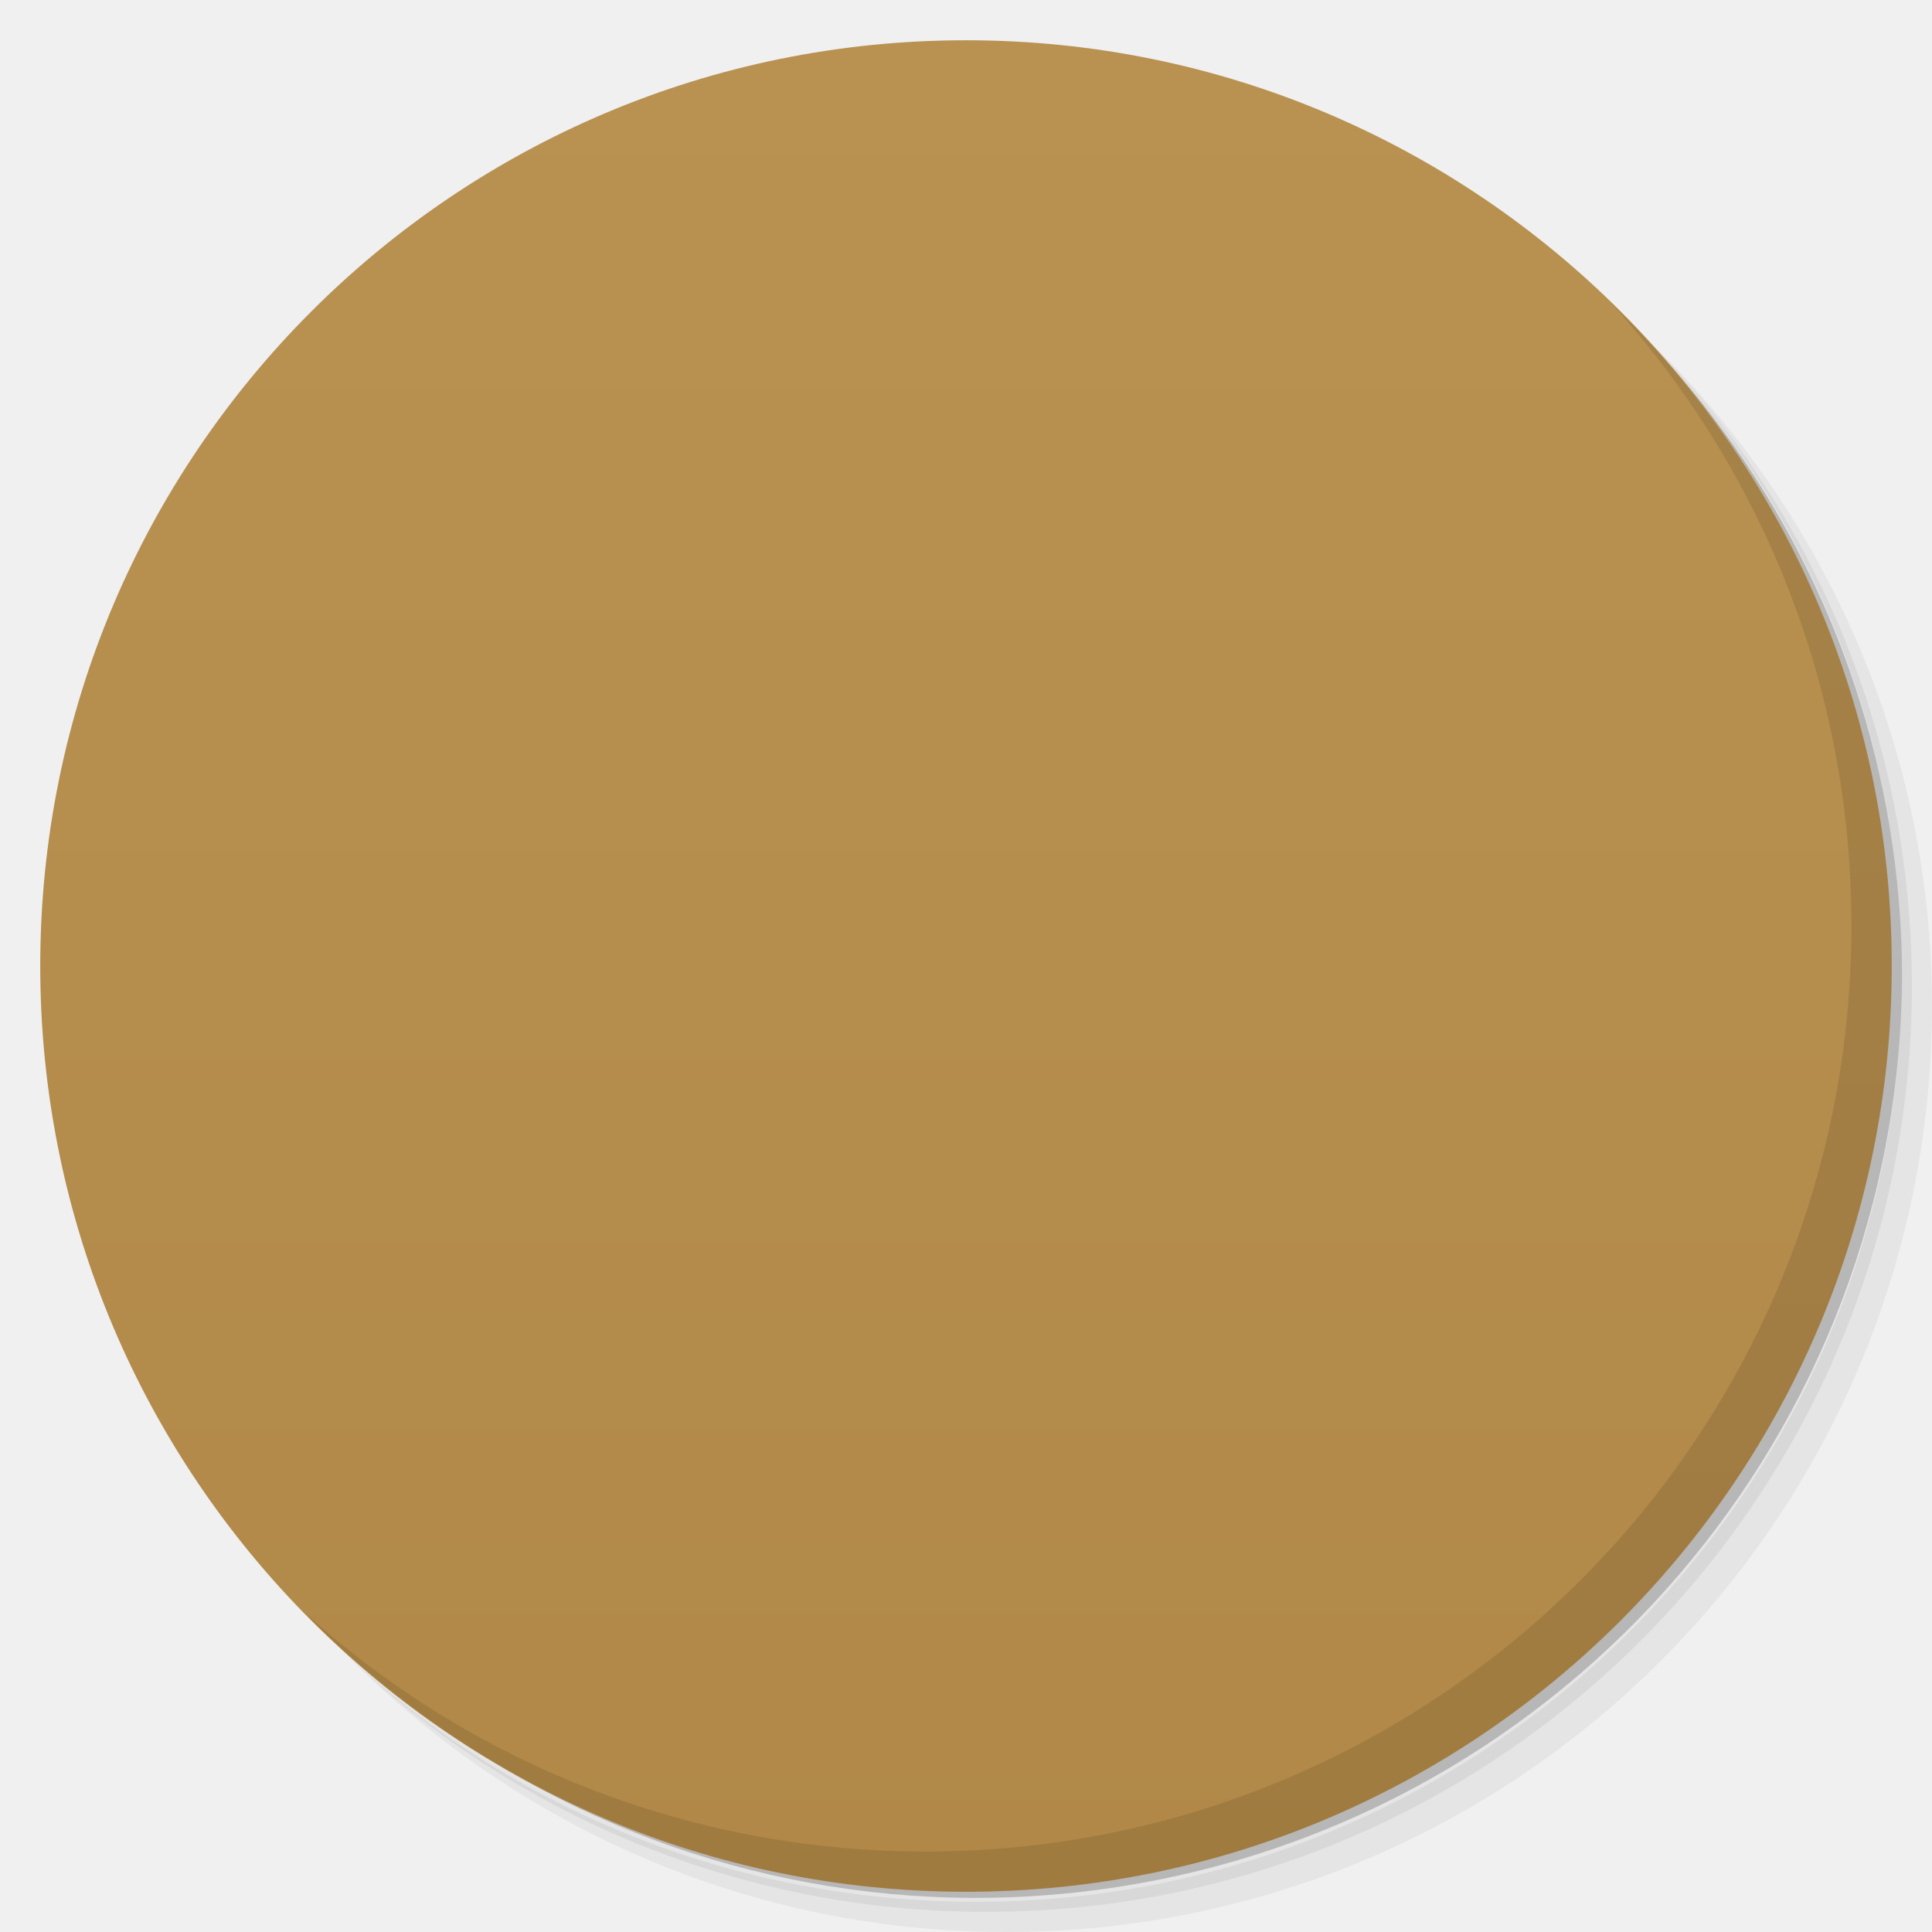
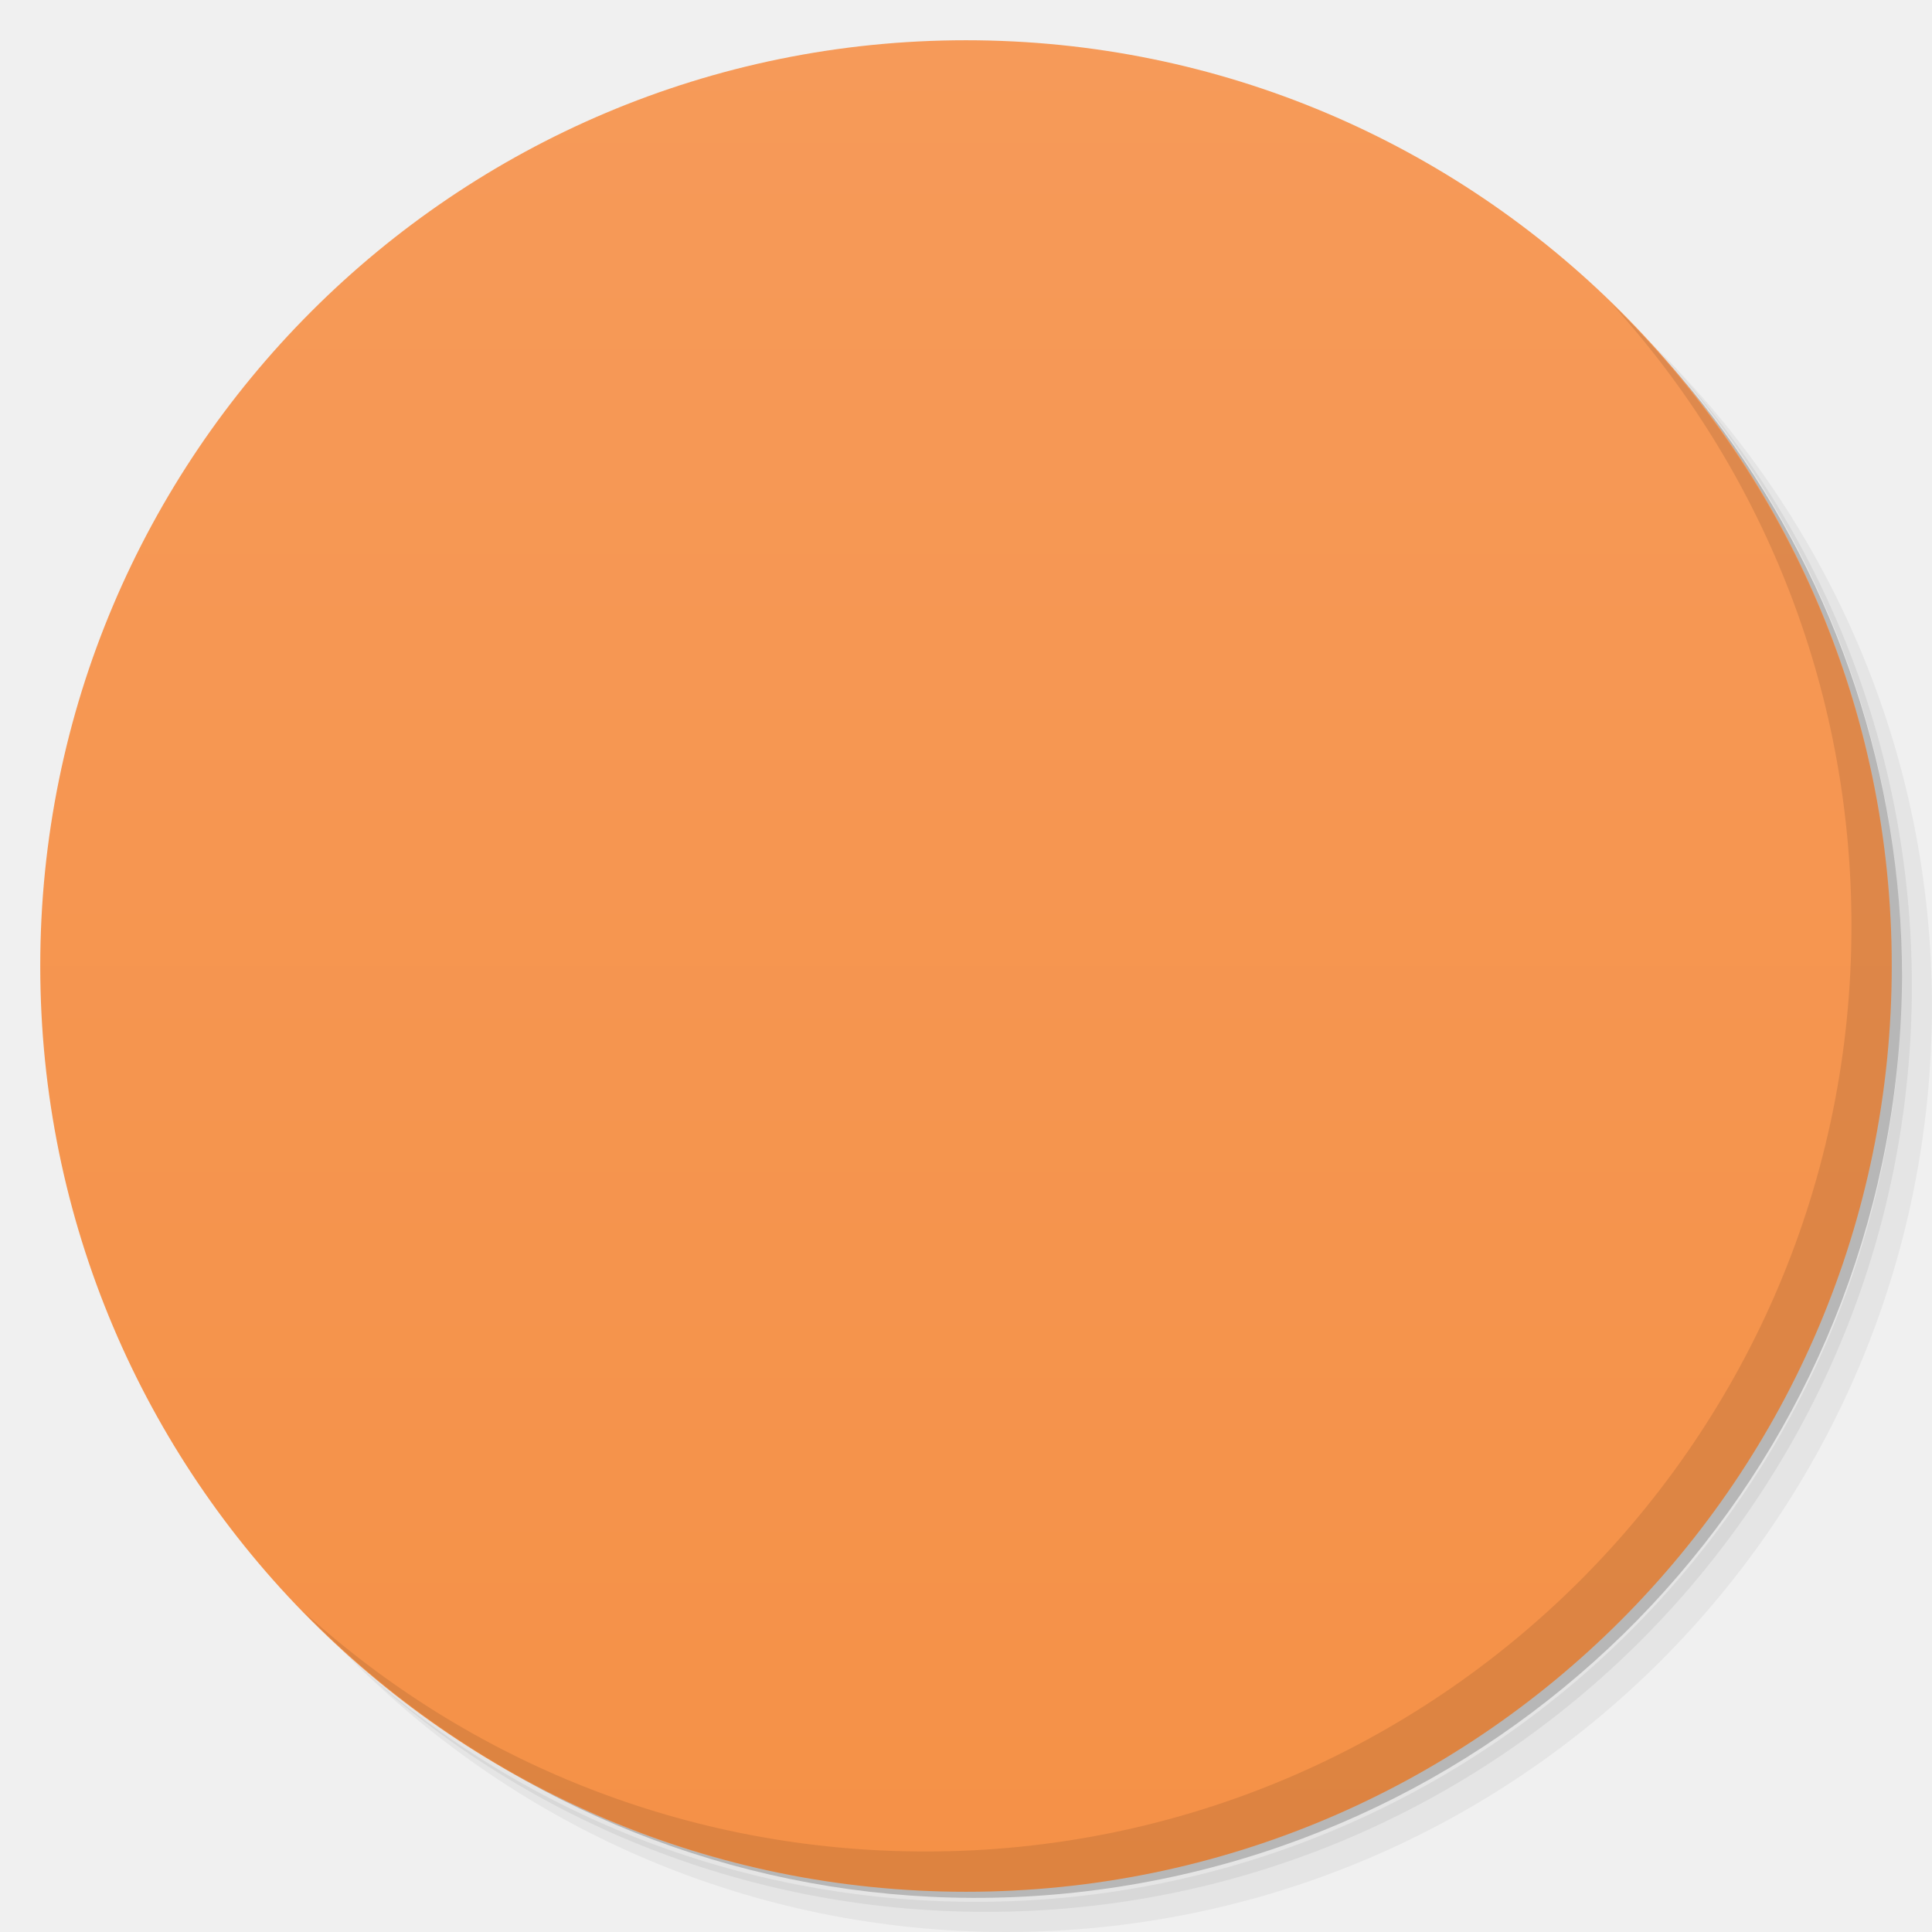
- <svg xmlns:xlink="http://www.w3.org/1999/xlink" viewBox="0 0 48 48">
+ <svg viewBox="0 0 48 48">
  <defs>
-     <linearGradient id="linearGradient3764" x1="1" x2="47" gradientUnits="userSpaceOnUse" gradientTransform="matrix(0,-1,1,0,-1.5e-6,48)">
-       <stop stop-color="#b18847" stop-opacity="1" />
-       <stop offset="1" stop-color="#b99252" stop-opacity="1" />
+     <linearGradient id="linearGradient3764" y1="47" x2="0" y2="1" gradientUnits="userSpaceOnUse">
+       <stop stop-color="#f59147" stop-opacity="1" />
+       <stop offset="1" stop-color="#f69a59" stop-opacity="1" />
    </linearGradient>
-     <clipPath id="clipPath-757161896">
+     <clipPath id="clipPath-734952566">
      <g transform="translate(0,-1004.362)">
        <path d="m -24 13 c 0 1.105 -0.672 2 -1.5 2 -0.828 0 -1.5 -0.895 -1.5 -2 0 -1.105 0.672 -2 1.5 -2 0.828 0 1.5 0.895 1.5 2 z" transform="matrix(15.33333,0,0,11.5,415,878.8622)" fill="#1890d0" />
      </g>
    </clipPath>
-     <clipPath id="clipPath-767270316">
+     <clipPath id="clipPath-744510083">
      <g transform="translate(0,-1004.362)">
        <path d="m -24 13 c 0 1.105 -0.672 2 -1.5 2 -0.828 0 -1.5 -0.895 -1.5 -2 0 -1.105 0.672 -2 1.5 -2 0.828 0 1.5 0.895 1.5 2 z" transform="matrix(15.33333,0,0,11.5,415,878.8622)" fill="#1890d0" />
      </g>
    </clipPath>
  </defs>
  <g>
    <path d="m 36.31 5 c 5.859 4.062 9.688 10.831 9.688 18.5 c 0 12.426 -10.07 22.5 -22.5 22.5 c -7.669 0 -14.438 -3.828 -18.5 -9.688 c 1.037 1.822 2.306 3.499 3.781 4.969 c 4.085 3.712 9.514 5.969 15.469 5.969 c 12.703 0 23 -10.298 23 -23 c 0 -5.954 -2.256 -11.384 -5.969 -15.469 c -1.469 -1.475 -3.147 -2.744 -4.969 -3.781 z m 4.969 3.781 c 3.854 4.113 6.219 9.637 6.219 15.719 c 0 12.703 -10.297 23 -23 23 c -6.081 0 -11.606 -2.364 -15.719 -6.219 c 4.16 4.144 9.883 6.719 16.219 6.719 c 12.703 0 23 -10.298 23 -23 c 0 -6.335 -2.575 -12.06 -6.719 -16.219 z" opacity="0.05" />
    <path d="m 41.28 8.781 c 3.712 4.085 5.969 9.514 5.969 15.469 c 0 12.703 -10.297 23 -23 23 c -5.954 0 -11.384 -2.256 -15.469 -5.969 c 4.113 3.854 9.637 6.219 15.719 6.219 c 12.703 0 23 -10.298 23 -23 c 0 -6.081 -2.364 -11.606 -6.219 -15.719 z" opacity="0.1" />
    <path d="m 31.25 2.375 c 8.615 3.154 14.75 11.417 14.75 21.13 c 0 12.426 -10.07 22.5 -22.5 22.5 c -9.708 0 -17.971 -6.135 -21.12 -14.75 a 23 23 0 0 0 44.875 -7 a 23 23 0 0 0 -16 -21.875 z" opacity="0.2" />
  </g>
  <g>
    <path d="m 24 1 c 12.703 0 23 10.297 23 23 c 0 12.703 -10.297 23 -23 23 -12.703 0 -23 -10.297 -23 -23 0 -12.703 10.297 -23 23 -23 z" fill="url(#linearGradient3764)" fill-opacity="1" />
  </g>
  <g />
  <g>
-     <g clip-path="url(#clipPath-757161896)">
+     <g clip-path="url(#clipPath-734952566)">
      <g transform="translate(1,1)">
        <g opacity="0.1">
          <g>
-             <use xlink:href="#SVGCleanerId_0" />
-             <path d="m 28.699 33.33 l -5.03 -4.297 c -2.59 -0.887 -4.254 1.922 -3.473 4.02 c 1.398 3.77 7.375 3.973 8.504 0.266 m 0 0.008" fill="#000" stroke="none" fill-rule="nonzero" fill-opacity="1" />
-             <path d="m 23.773 17.48 l 1.309 0 l 3.266 -1.875 c -0.492 -6.215 -6.25 -3.609 -4.57 1.875 m -0.004 0" fill="#000" stroke="none" fill-rule="nonzero" fill-opacity="1" />
-             <path d="m 27.715 22.473 c 0.445 5.434 7.438 4.04 8.246 -0.625 c 0.328 -1.891 -1.613 -5.09 -3.945 -3.691 m -4.301 4.316" fill="#000" stroke="none" fill-rule="nonzero" fill-opacity="1" />
-             <path d="m 13.59 12 c -1.477 2.41 -1.559 3.617 -0.055 4.82 c 1.5 -1.207 1.207 -2.086 0.449 -4.496 l -0.109 0.879 m -0.285 -1.203" fill="#000" stroke="none" fill-rule="nonzero" fill-opacity="1" />
-             <path d="m 13.477 16.766 c -2.887 1.922 -0.793 16.348 0 19.234 c 0.961 -2.887 2.883 -17.313 0 -19.234 m 0 0" fill="#000" stroke="none" fill-rule="nonzero" fill-opacity="1" />
-             <path d="m 13.477 16.766 c -0.781 0.52 -1.176 1.973 -1.352 3.848 l 2.734 0 c -0.191 -1.875 -0.602 -3.328 -1.383 -3.848 m 0 0" fill="#000" stroke="none" fill-rule="nonzero" fill-opacity="1" />
+             <path d="m 15.34 15.688 c 6.18 7.797 16.609 6.355 18.879 -0.688 c 2.01 5 -0.313 7.098 -3.02 9.879 c -0.066 2.488 -0.758 3.719 -1.918 5.309 c -4.285 5.895 -17.309 1.246 -18.535 -2.359 l 1.363 -3.223 c 2.328 -0.07 3.125 -0.098 5.496 -0.305 c -2.547 -2.953 -2.184 -5.25 -2.262 -8.613 m 0 0" stroke="none" fill-rule="nonzero" fill-opacity="1" fill="#000" />
+             <path d="m 14.574 25.793 c 0.82 1.594 0.457 3.289 -1.102 4.047 c -1.195 0.582 -2.598 -0.488 -3.195 -2.207 c -0.602 -1.719 -0.207 -3.5 1.02 -4.02 c 1.223 -0.516 2.543 0.754 3.277 2.176 m 0 0" stroke="none" fill-rule="nonzero" fill-opacity="1" fill="#000" />
+             <path d="m 19 24.5 c 0 1.105 -0.895 2 -2 2 c -1.105 0 -2 -0.895 -2 -2 c 0 -1.105 0.895 -2 2 -2 c 1.105 0 2 0.895 2 2 m 0 0" stroke="none" fill-rule="nonzero" fill-opacity="1" fill="#000" />
+             <path d="m 24 25.5 c 0 1.379 -1.121 2.5 -2.5 2.5 c -1.379 0 -2.5 -1.121 -2.5 -2.5 c 0 -1.379 1.121 -2.5 2.5 -2.5 c 1.379 0 2.5 1.121 2.5 2.5 m 0 0" stroke="none" fill-rule="nonzero" fill-opacity="1" fill="#000" />
+             <path d="m 18.492 25.06 c 0 0.551 -0.391 1 -0.875 1 c -0.484 0 -0.875 -0.449 -0.875 -1 c 0 -0.551 0.391 -1 0.875 -1 c 0.484 0 0.875 0.449 0.875 1 m 0 0" stroke="none" fill-rule="nonzero" fill-opacity="1" fill="#000" />
+             <path d="m 23 25.75 c 0 0.691 -0.449 1.25 -1 1.25 c -0.551 0 -1 -0.559 -1 -1.25 c 0 -0.691 0.449 -1.25 1 -1.25 c 0.551 0 1 0.559 1 1.25 m 0 0" stroke="none" fill-rule="nonzero" fill-opacity="1" fill="#000" />
+             <path d="m 14.832 31.18 c 5.41 1.121 7.773 -0.273 10.664 -3.488 c 0.02 2.734 -1.234 4.418 -2.645 4.648 c -2.484 0.41 -5.137 -0.039 -8.02 -1.16 m 0 0" stroke="none" fill-rule="nonzero" fill-opacity="0.8" fill="#000" />
+             <path d="m 23.668 29.539 l 5.824 0.242 l -0.391 1.613 l -6.094 -1.359 c 0.223 -0.16 0.43 -0.336 0.66 -0.496 m 0 0" stroke="none" fill-rule="nonzero" fill-opacity="1" fill="#000" />
+             <path d="m 32.656 30.12 l -3.164 -0.422 c 0 0 -0.688 0.145 -0.781 0.719 c -0.09 0.578 0.379 0.977 0.379 0.977 l 3.473 -0.016 m 0.094 -1.258" stroke="none" fill-rule="nonzero" fill-opacity="1" fill="#000" />
+             <path d="m 33.18 29.699 c -0.664 0.137 -0.926 0.945 -0.848 1.477 c 0.07 0.52 1.781 2.234 5.664 -0.41 c -1.695 -0.266 -4.094 -1.234 -4.816 -1.066 m 0 0" stroke="none" fill-rule="nonzero" fill-opacity="1" fill="#000" />
+             <path d="m 11.5 24.883 c -0.273 0 -0.5 0.262 -0.5 0.566 c 0 0.305 0.227 0.551 0.5 0.551 c 0.273 0 0.5 -0.246 0.5 -0.551 c 0 -0.305 -0.227 -0.566 -0.5 -0.566 m 0 0" stroke="none" fill-rule="nonzero" fill-opacity="1" fill="#000" />
+             <path d="m 17.04 25.11 c -0.137 0 -0.25 0.113 -0.25 0.254 c 0 0.137 0.113 0.246 0.25 0.246 c 0.137 0 0.25 -0.109 0.25 -0.246 c 0 -0.141 -0.113 -0.254 -0.25 -0.254 m 0 0" stroke="none" fill-rule="nonzero" fill-opacity="1" fill="#000" />
+             <path d="m 21.75 26 c -0.137 0 -0.25 0.117 -0.25 0.254 c 0 0.137 0.113 0.246 0.25 0.246 c 0.137 0 0.25 -0.109 0.25 -0.246 c 0 -0.137 -0.113 -0.254 -0.25 -0.254 m 0 0" stroke="none" fill-rule="nonzero" fill-opacity="1" fill="#000" />
+             <path d="m 33.637 30.27 c -0.207 -0.039 -0.379 -0.027 -0.387 0.027 c -0.008 0.055 0.156 0.133 0.363 0.172 c 0.207 0.043 0.379 0.035 0.387 -0.02 c 0.008 -0.059 -0.156 -0.137 -0.363 -0.18 m 0 0" stroke="none" fill-rule="nonzero" fill-opacity="0.765" fill="#000" />
+             <path d="m 33.762 30.01 c -0.137 -0.023 -0.254 -0.012 -0.262 0.023 c -0.004 0.031 0.102 0.078 0.238 0.102 c 0.137 0.023 0.254 0.016 0.262 -0.02 c 0.004 -0.035 -0.102 -0.082 -0.238 -0.105 m 0 0" stroke="none" fill-rule="nonzero" fill-opacity="0.765" fill="#000" />
+             <path d="m 33.512 30.629 c -0.137 -0.031 -0.254 -0.039 -0.262 -0.016 c -0.008 0.027 0.102 0.074 0.238 0.105 c 0.137 0.035 0.254 0.043 0.262 0.016 c 0.008 -0.023 -0.098 -0.07 -0.238 -0.105 m 0 0" stroke="none" fill-rule="nonzero" fill-opacity="0.765" fill="#000" />
+             <path d="m 30.16 30.08 c -0.359 -0.047 -0.656 0.004 -0.66 0.113 c -0.004 0.109 0.281 0.238 0.641 0.285 c 0.355 0.051 0.652 0 0.656 -0.109 c 0.004 -0.105 -0.281 -0.238 -0.637 -0.289 m 0 0" stroke="none" fill-rule="nonzero" fill-opacity="0.733" fill="#000" />
+             <path d="m 29.367 29.676 c 0 0 -0.691 0.145 -0.781 0.719 c -0.09 0.578 0.367 0.984 0.367 0.984 l 0.113 0 c -0.109 -0.207 -0.219 -0.5 -0.172 -0.855 c 0.066 -0.512 0.465 -0.742 0.664 -0.824 m -0.191 -0.023" stroke="none" fill-rule="nonzero" fill-opacity="1" fill="#000" />
          </g>
        </g>
      </g>
    </g>
  </g>
  <g>
-     <g clip-path="url(#clipPath-767270316)">
+     <g clip-path="url(#clipPath-744510083)">
      <g>
-         <path d="m 33.05 14.02 c -0.094 0.047 -0.172 0.199 -0.25 0.449 c -0.207 0.66 -1.672 5.215 -9.953 5.434 c -3.953 0.105 -5.637 -3.57 -5.637 -3.57 l -0.102 4.727 c 0 0 0.426 1.051 -0.422 2.152 c -0.043 -0.074 -0.07 -0.16 -0.121 -0.234 c -0.309 -0.449 -0.664 -0.824 -1.043 -1.105 c -0.438 -0.313 -0.895 -0.523 -1.344 -0.602 c -0.523 -0.082 -1.023 0.035 -1.414 0.34 c -0.398 0.305 -0.629 0.773 -0.719 1.316 c -0.078 0.473 -0.059 0.98 0.098 1.52 c 0.133 0.469 0.344 0.945 0.645 1.398 c 0.32 0.473 0.727 0.891 1.145 1.184 c 0.473 0.328 0.973 0.52 1.465 0.551 c 0.152 0.008 0.309 -0.031 0.445 -0.055 c 3.184 2.668 9.496 5.156 13.68 2.313 c 0.094 0.031 0.184 0.07 0.273 0.105 c 0.004 0.047 -0.016 0.09 0 0.129 l 0.195 -0.078 c 0.035 0.012 0.066 0.043 0.102 0.055 c 0.008 0 0.02 -0.004 0.023 0 l 0.074 0.078 l 1.887 0.707 c -0.074 0.695 0.246 1.48 1.066 1.813 c 1.477 0.598 2.852 1.367 2.852 1.367 c -0.707 -2.531 -0.961 -4.566 -2.805 -4.387 c -0.344 0.035 -0.602 0.184 -0.797 0.395 l -1.66 -1.129 l -0.078 0 l -0.02 -0.027 c 2.234 -2.332 3.551 -6.711 2.758 -14.336 c -0.047 -0.383 -0.199 -0.578 -0.348 -0.5 m 0 0" fill="#000" stroke="none" fill-rule="nonzero" fill-opacity="0.196" id="SVGCleanerId_0" />
-         <path d="m 28.699 33.33 l -5.03 -4.297 c -2.59 -0.887 -4.254 1.922 -3.473 4.02 c 1.398 3.77 7.375 3.973 8.504 0.266 m 0 0.008" fill="#36b24b" stroke="none" fill-rule="nonzero" fill-opacity="1" />
-         <path d="m 23.773 17.48 l 1.309 0 l 3.266 -1.875 c -0.492 -6.215 -6.25 -3.609 -4.57 1.875 m -0.004 0" fill="#db1f27" stroke="none" fill-rule="nonzero" fill-opacity="1" />
-         <path d="m 27.715 22.473 c 0.445 5.434 7.438 4.04 8.246 -0.625 c 0.328 -1.891 -1.613 -5.09 -3.945 -3.691 m -4.301 4.316" fill="#2753a3" stroke="none" fill-rule="nonzero" fill-opacity="1" />
-         <path d="m 13.59 12 c -1.477 2.41 -1.559 3.617 -0.055 4.82 c 1.5 -1.207 1.207 -2.086 0.449 -4.496 l -0.109 0.879 m -0.285 -1.203" fill="#f4b21a" stroke="none" fill-rule="nonzero" fill-opacity="1" />
-         <path d="m 13.477 16.766 c -2.887 1.922 -0.793 16.348 0 19.234 c 0.961 -2.887 2.883 -17.313 0 -19.234 m 0 0" fill="#d6453e" stroke="none" fill-rule="nonzero" fill-opacity="1" />
-         <path d="m 13.477 16.766 c -0.781 0.52 -1.176 1.973 -1.352 3.848 l 2.734 0 c -0.191 -1.875 -0.602 -3.328 -1.383 -3.848 m 0 0" fill="#f9f9f9" stroke="none" fill-rule="nonzero" fill-opacity="1" />
+         <path d="m 15.34 15.688 c 6.18 7.797 16.609 6.355 18.879 -0.688 c 2.01 5 -0.313 7.098 -3.02 9.879 c -0.066 2.488 -0.758 3.719 -1.918 5.309 c -4.285 5.895 -17.309 1.246 -18.535 -2.359 l 1.363 -3.223 c 2.328 -0.07 3.125 -0.098 5.496 -0.305 c -2.547 -2.953 -2.184 -5.25 -2.262 -8.613 m 0 0" fill="#a67240" stroke="none" fill-rule="nonzero" fill-opacity="1" />
+         <path d="m 14.574 25.793 c 0.82 1.594 0.457 3.289 -1.102 4.047 c -1.195 0.582 -2.598 -0.488 -3.195 -2.207 c -0.602 -1.719 -0.207 -3.5 1.02 -4.02 c 1.223 -0.516 2.543 0.754 3.277 2.176 m 0 0" fill="#333" stroke="none" fill-rule="nonzero" fill-opacity="1" />
+         <path d="m 19 24.5 c 0 1.105 -0.895 2 -2 2 c -1.105 0 -2 -0.895 -2 -2 c 0 -1.105 0.895 -2 2 -2 c 1.105 0 2 0.895 2 2 m 0 0" fill="#e5e5e5" stroke="none" fill-rule="nonzero" fill-opacity="1" />
+         <path d="m 24 25.5 c 0 1.379 -1.121 2.5 -2.5 2.5 c -1.379 0 -2.5 -1.121 -2.5 -2.5 c 0 -1.379 1.121 -2.5 2.5 -2.5 c 1.379 0 2.5 1.121 2.5 2.5 m 0 0" fill="#e5e5e5" stroke="none" fill-rule="nonzero" fill-opacity="1" />
+         <path d="m 18.492 25.06 c 0 0.551 -0.391 1 -0.875 1 c -0.484 0 -0.875 -0.449 -0.875 -1 c 0 -0.551 0.391 -1 0.875 -1 c 0.484 0 0.875 0.449 0.875 1 m 0 0" fill="#333" stroke="none" fill-rule="nonzero" fill-opacity="1" />
+         <path d="m 23 25.75 c 0 0.691 -0.449 1.25 -1 1.25 c -0.551 0 -1 -0.559 -1 -1.25 c 0 -0.691 0.449 -1.25 1 -1.25 c 0.551 0 1 0.559 1 1.25 m 0 0" fill="#333" stroke="none" fill-rule="nonzero" fill-opacity="1" />
+         <path d="m 14.832 31.18 c 5.41 1.121 7.773 -0.273 10.664 -3.488 c 0.02 2.734 -1.234 4.418 -2.645 4.648 c -2.484 0.41 -5.137 -0.039 -8.02 -1.16 m 0 0" fill="#333" stroke="none" fill-rule="nonzero" fill-opacity="0.8" />
+         <path d="m 23.668 29.539 l 5.824 0.242 l -0.391 1.613 l -6.094 -1.359 c 0.223 -0.16 0.43 -0.336 0.66 -0.496 m 0 0" fill="#6b4b28" stroke="none" fill-rule="nonzero" fill-opacity="1" />
+         <path d="m 32.656 30.12 l -3.164 -0.422 c 0 0 -0.688 0.145 -0.781 0.719 c -0.09 0.578 0.379 0.977 0.379 0.977 l 3.473 -0.016 m 0.094 -1.258" fill="#aaa" stroke="none" fill-rule="nonzero" fill-opacity="1" />
+         <path d="m 33.18 29.699 c -0.664 0.137 -0.926 0.945 -0.848 1.477 c 0.07 0.52 1.781 2.234 5.664 -0.41 c -1.695 -0.266 -4.094 -1.234 -4.816 -1.066 m 0 0" fill="#ba2121" stroke="none" fill-rule="nonzero" fill-opacity="1" />
+         <path d="m 11.5 24.883 c -0.273 0 -0.5 0.262 -0.5 0.566 c 0 0.305 0.227 0.551 0.5 0.551 c 0.273 0 0.5 -0.246 0.5 -0.551 c 0 -0.305 -0.227 -0.566 -0.5 -0.566 m 0 0" fill="#f9f9f9" stroke="none" fill-rule="nonzero" fill-opacity="1" />
+         <path d="m 17.04 25.11 c -0.137 0 -0.25 0.113 -0.25 0.254 c 0 0.137 0.113 0.246 0.25 0.246 c 0.137 0 0.25 -0.109 0.25 -0.246 c 0 -0.141 -0.113 -0.254 -0.25 -0.254 m 0 0" fill="#fff" stroke="none" fill-rule="nonzero" fill-opacity="1" />
+         <path d="m 21.75 26 c -0.137 0 -0.25 0.117 -0.25 0.254 c 0 0.137 0.113 0.246 0.25 0.246 c 0.137 0 0.25 -0.109 0.25 -0.246 c 0 -0.137 -0.113 -0.254 -0.25 -0.254 m 0 0" fill="#fff" stroke="none" fill-rule="nonzero" fill-opacity="1" />
+         <path d="m 33.637 30.27 c -0.207 -0.039 -0.379 -0.027 -0.387 0.027 c -0.008 0.055 0.156 0.133 0.363 0.172 c 0.207 0.043 0.379 0.035 0.387 -0.02 c 0.008 -0.059 -0.156 -0.137 -0.363 -0.18 m 0 0" fill="#fff" stroke="none" fill-rule="nonzero" fill-opacity="0.765" />
+         <path d="m 33.762 30.01 c -0.137 -0.023 -0.254 -0.012 -0.262 0.023 c -0.004 0.031 0.102 0.078 0.238 0.102 c 0.137 0.023 0.254 0.016 0.262 -0.02 c 0.004 -0.035 -0.102 -0.082 -0.238 -0.105 m 0 0" fill="#fff" stroke="none" fill-rule="nonzero" fill-opacity="0.765" />
+         <path d="m 33.512 30.629 c -0.137 -0.031 -0.254 -0.039 -0.262 -0.016 c -0.008 0.027 0.102 0.074 0.238 0.105 c 0.137 0.035 0.254 0.043 0.262 0.016 c 0.008 -0.023 -0.098 -0.07 -0.238 -0.105 m 0 0" fill="#fff" stroke="none" fill-rule="nonzero" fill-opacity="0.765" />
+         <path d="m 30.16 30.08 c -0.359 -0.047 -0.656 0.004 -0.66 0.113 c -0.004 0.109 0.281 0.238 0.641 0.285 c 0.355 0.051 0.652 0 0.656 -0.109 c 0.004 -0.105 -0.281 -0.238 -0.637 -0.289 m 0 0" fill="#fff" stroke="none" fill-rule="nonzero" fill-opacity="0.733" />
+         <path d="m 29.367 29.676 c 0 0 -0.691 0.145 -0.781 0.719 c -0.09 0.578 0.367 0.984 0.367 0.984 l 0.113 0 c -0.109 -0.207 -0.219 -0.5 -0.172 -0.855 c 0.066 -0.512 0.465 -0.742 0.664 -0.824 m -0.191 -0.023" fill="#46403d" stroke="none" fill-rule="nonzero" fill-opacity="1" />
      </g>
    </g>
  </g>
  <g>
    <path d="m 40.03 7.531 c 3.712 4.084 5.969 9.514 5.969 15.469 0 12.703 -10.297 23 -23 23 c -5.954 0 -11.384 -2.256 -15.469 -5.969 4.178 4.291 10.01 6.969 16.469 6.969 c 12.703 0 23 -10.298 23 -23 0 -6.462 -2.677 -12.291 -6.969 -16.469 z" opacity="0.1" />
  </g>
</svg>
